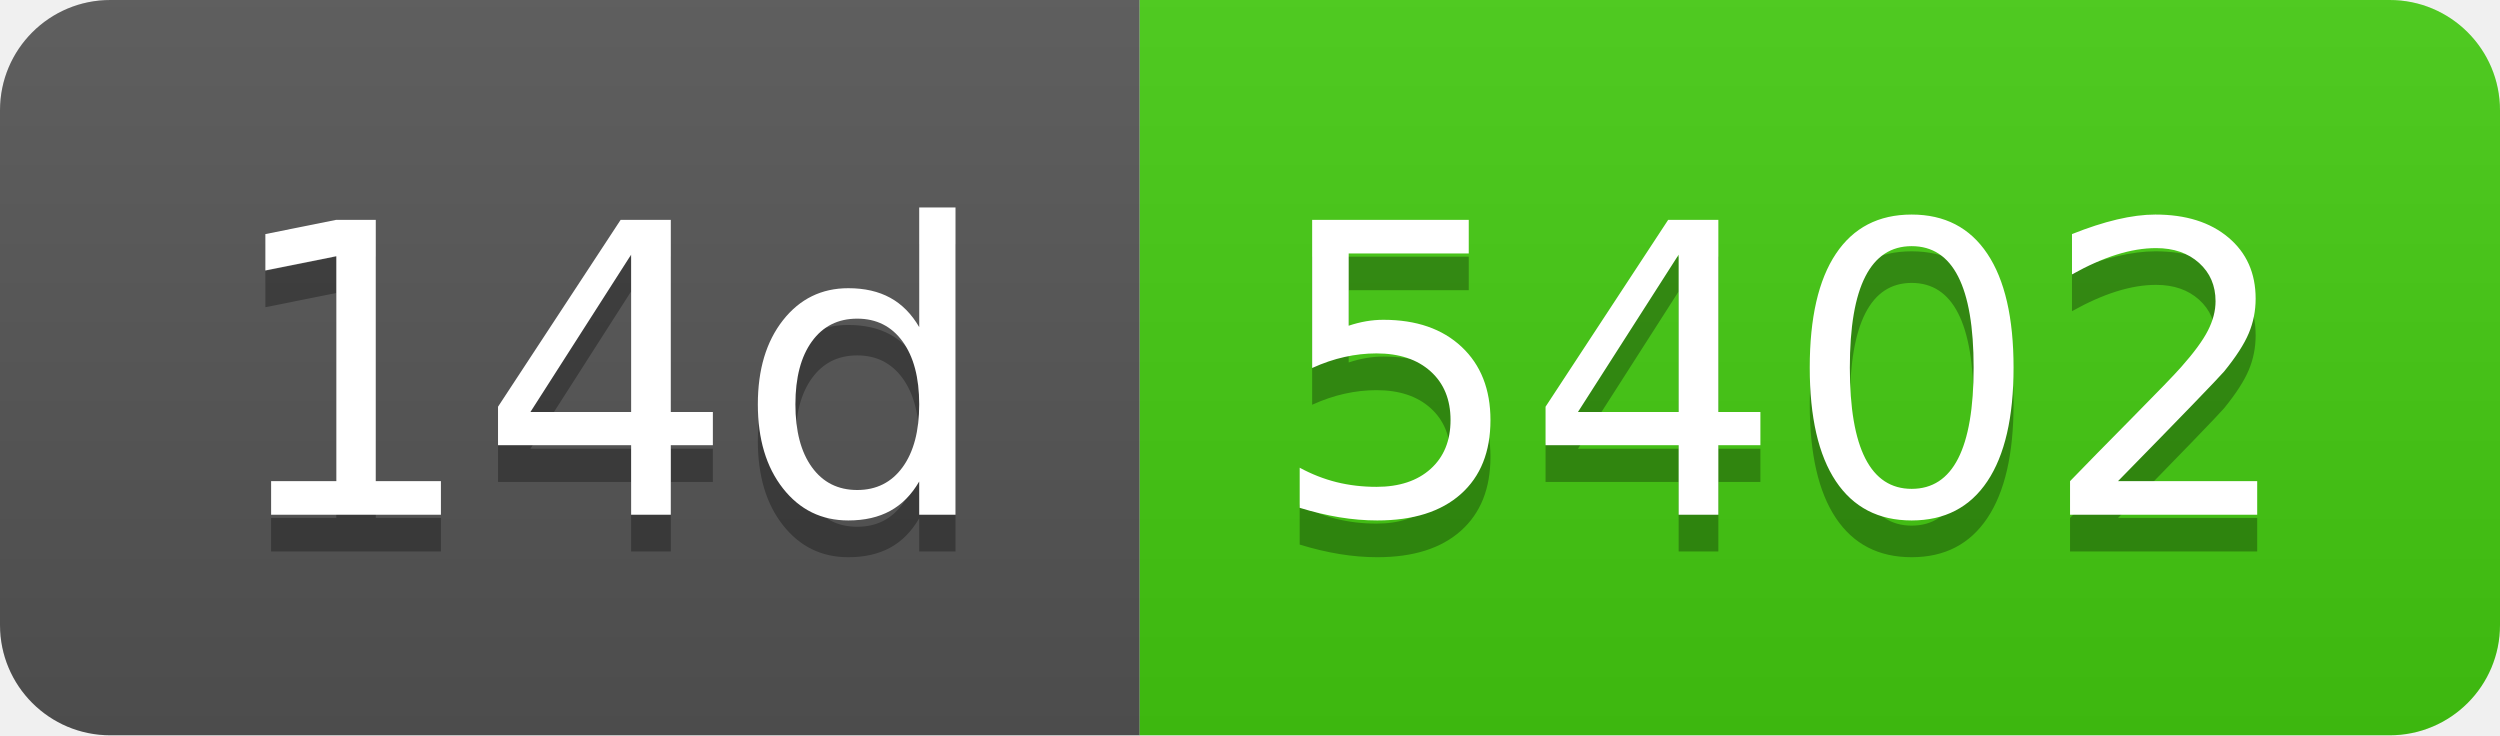
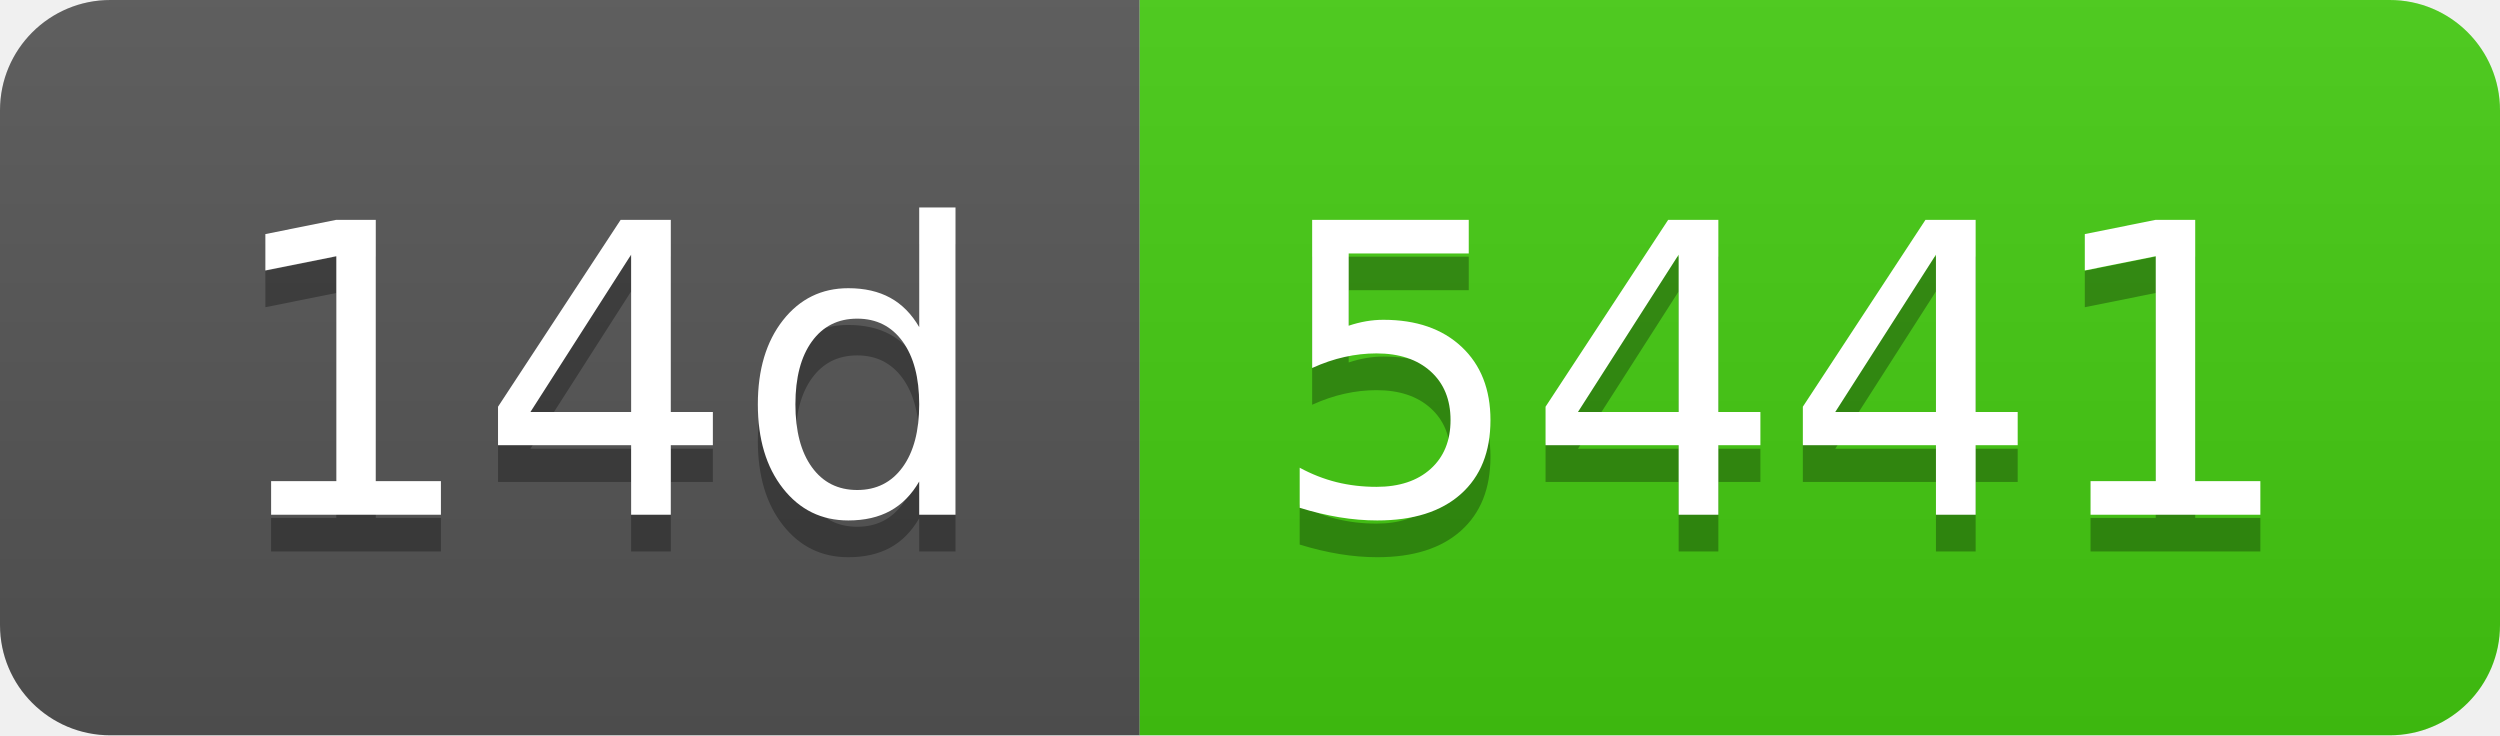
- <svg xmlns="http://www.w3.org/2000/svg" width="68" height="20" role="img" aria-label="14d: 5402">
+ <svg xmlns="http://www.w3.org/2000/svg" width="68" height="20" role="img" aria-label="14d: 5441">
  <linearGradient id="s" x2="0" y2="100%">
    <stop offset="0" stop-color="#bbb" stop-opacity=".1" />
    <stop offset="1" stop-opacity=".1" />
  </linearGradient>
  <clipPath id="r">
    <rect width="68" height="20" rx="3" fill="#fff" />
  </clipPath>
  <g clip-path="url(#r)">
    <rect width="31" height="20" fill="#555" />
    <rect x="31" width="37" height="20" fill="#4c1" />
    <rect width="68" height="20" fill="url(#s)" />
  </g>
  <g fill="#fff" text-anchor="middle" font-family="Verdana,Geneva,DejaVu Sans,sans-serif" text-rendering="geometricPrecision" font-size="110">
    <text aria-hidden="true" x="165" y="150" fill="#010101" fill-opacity=".3" transform="scale(.1)" textLength="210">14d</text>
    <text x="165" y="140" transform="scale(.1)" fill="#fff" textLength="210">14d</text>
-     <text aria-hidden="true" x="485" y="150" fill="#010101" fill-opacity=".3" transform="scale(.1)" textLength="270">5402</text>
-     <text x="485" y="140" transform="scale(.1)" fill="#fff" textLength="270">5402</text>
+     <text aria-hidden="true" x="485" y="150" fill="#010101" fill-opacity=".3" transform="scale(.1)" textLength="270">5441</text>
+     <text x="485" y="140" transform="scale(.1)" fill="#fff" textLength="270">5441</text>
  </g>
</svg>
